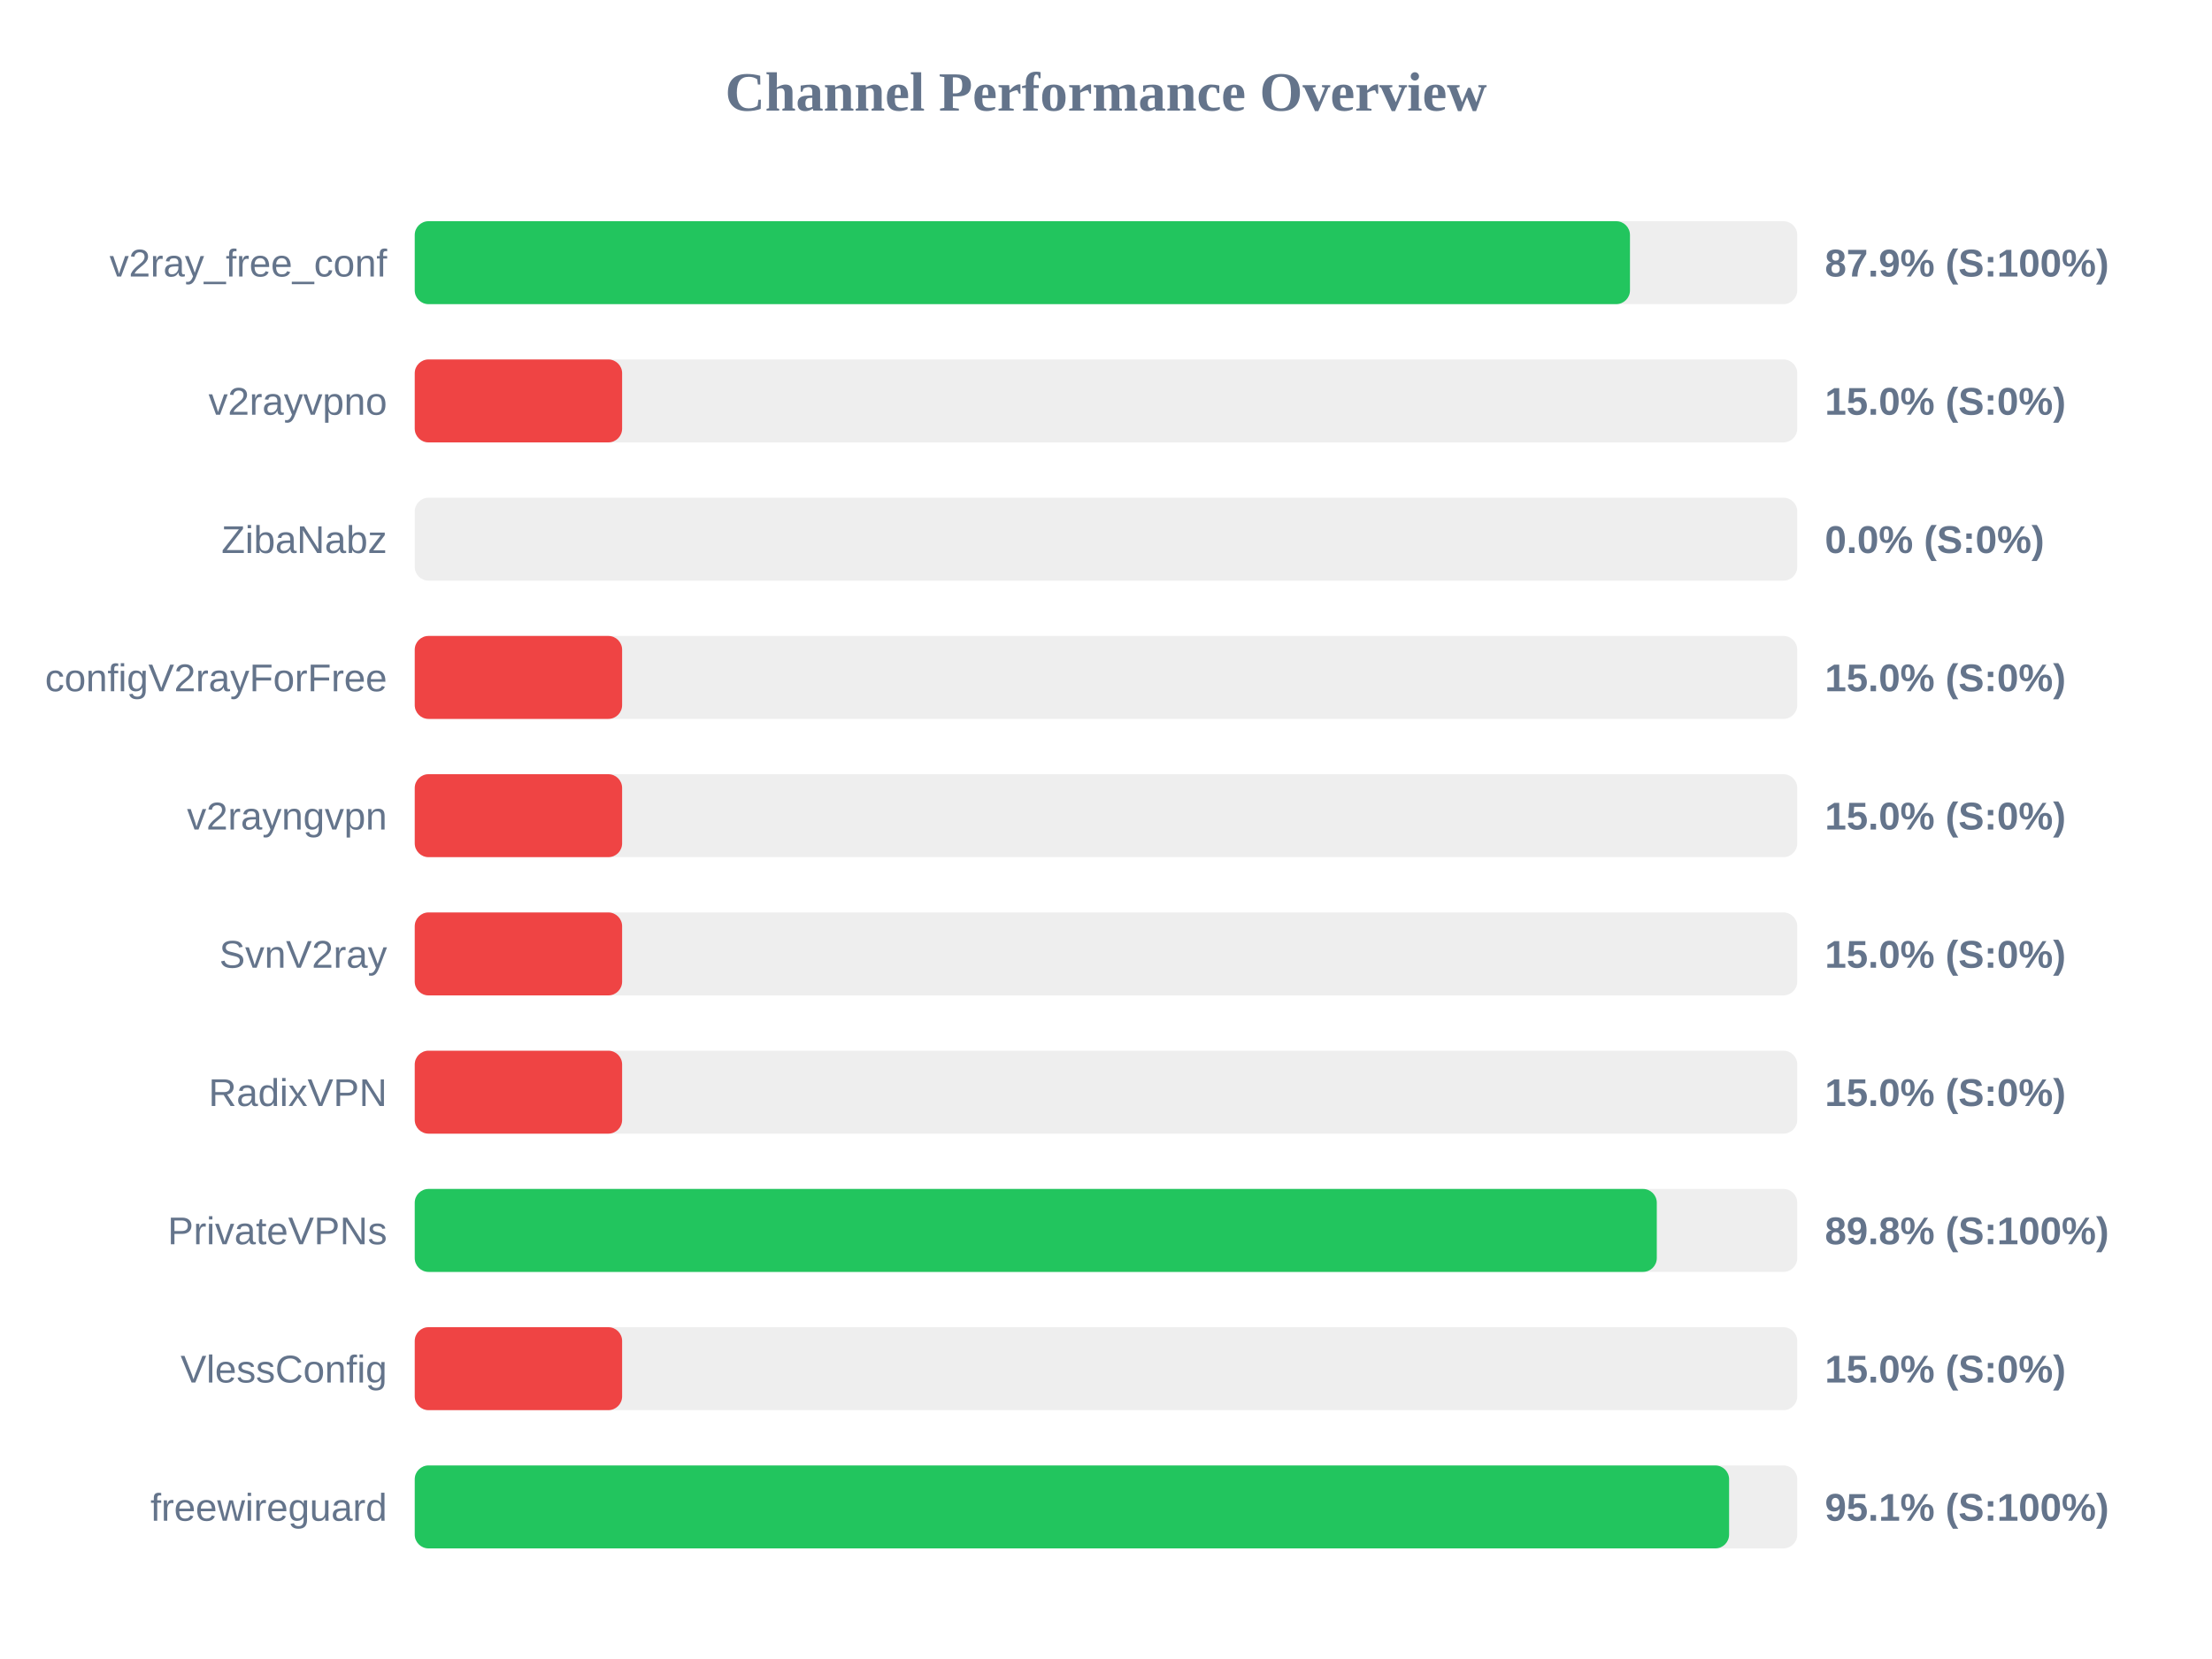
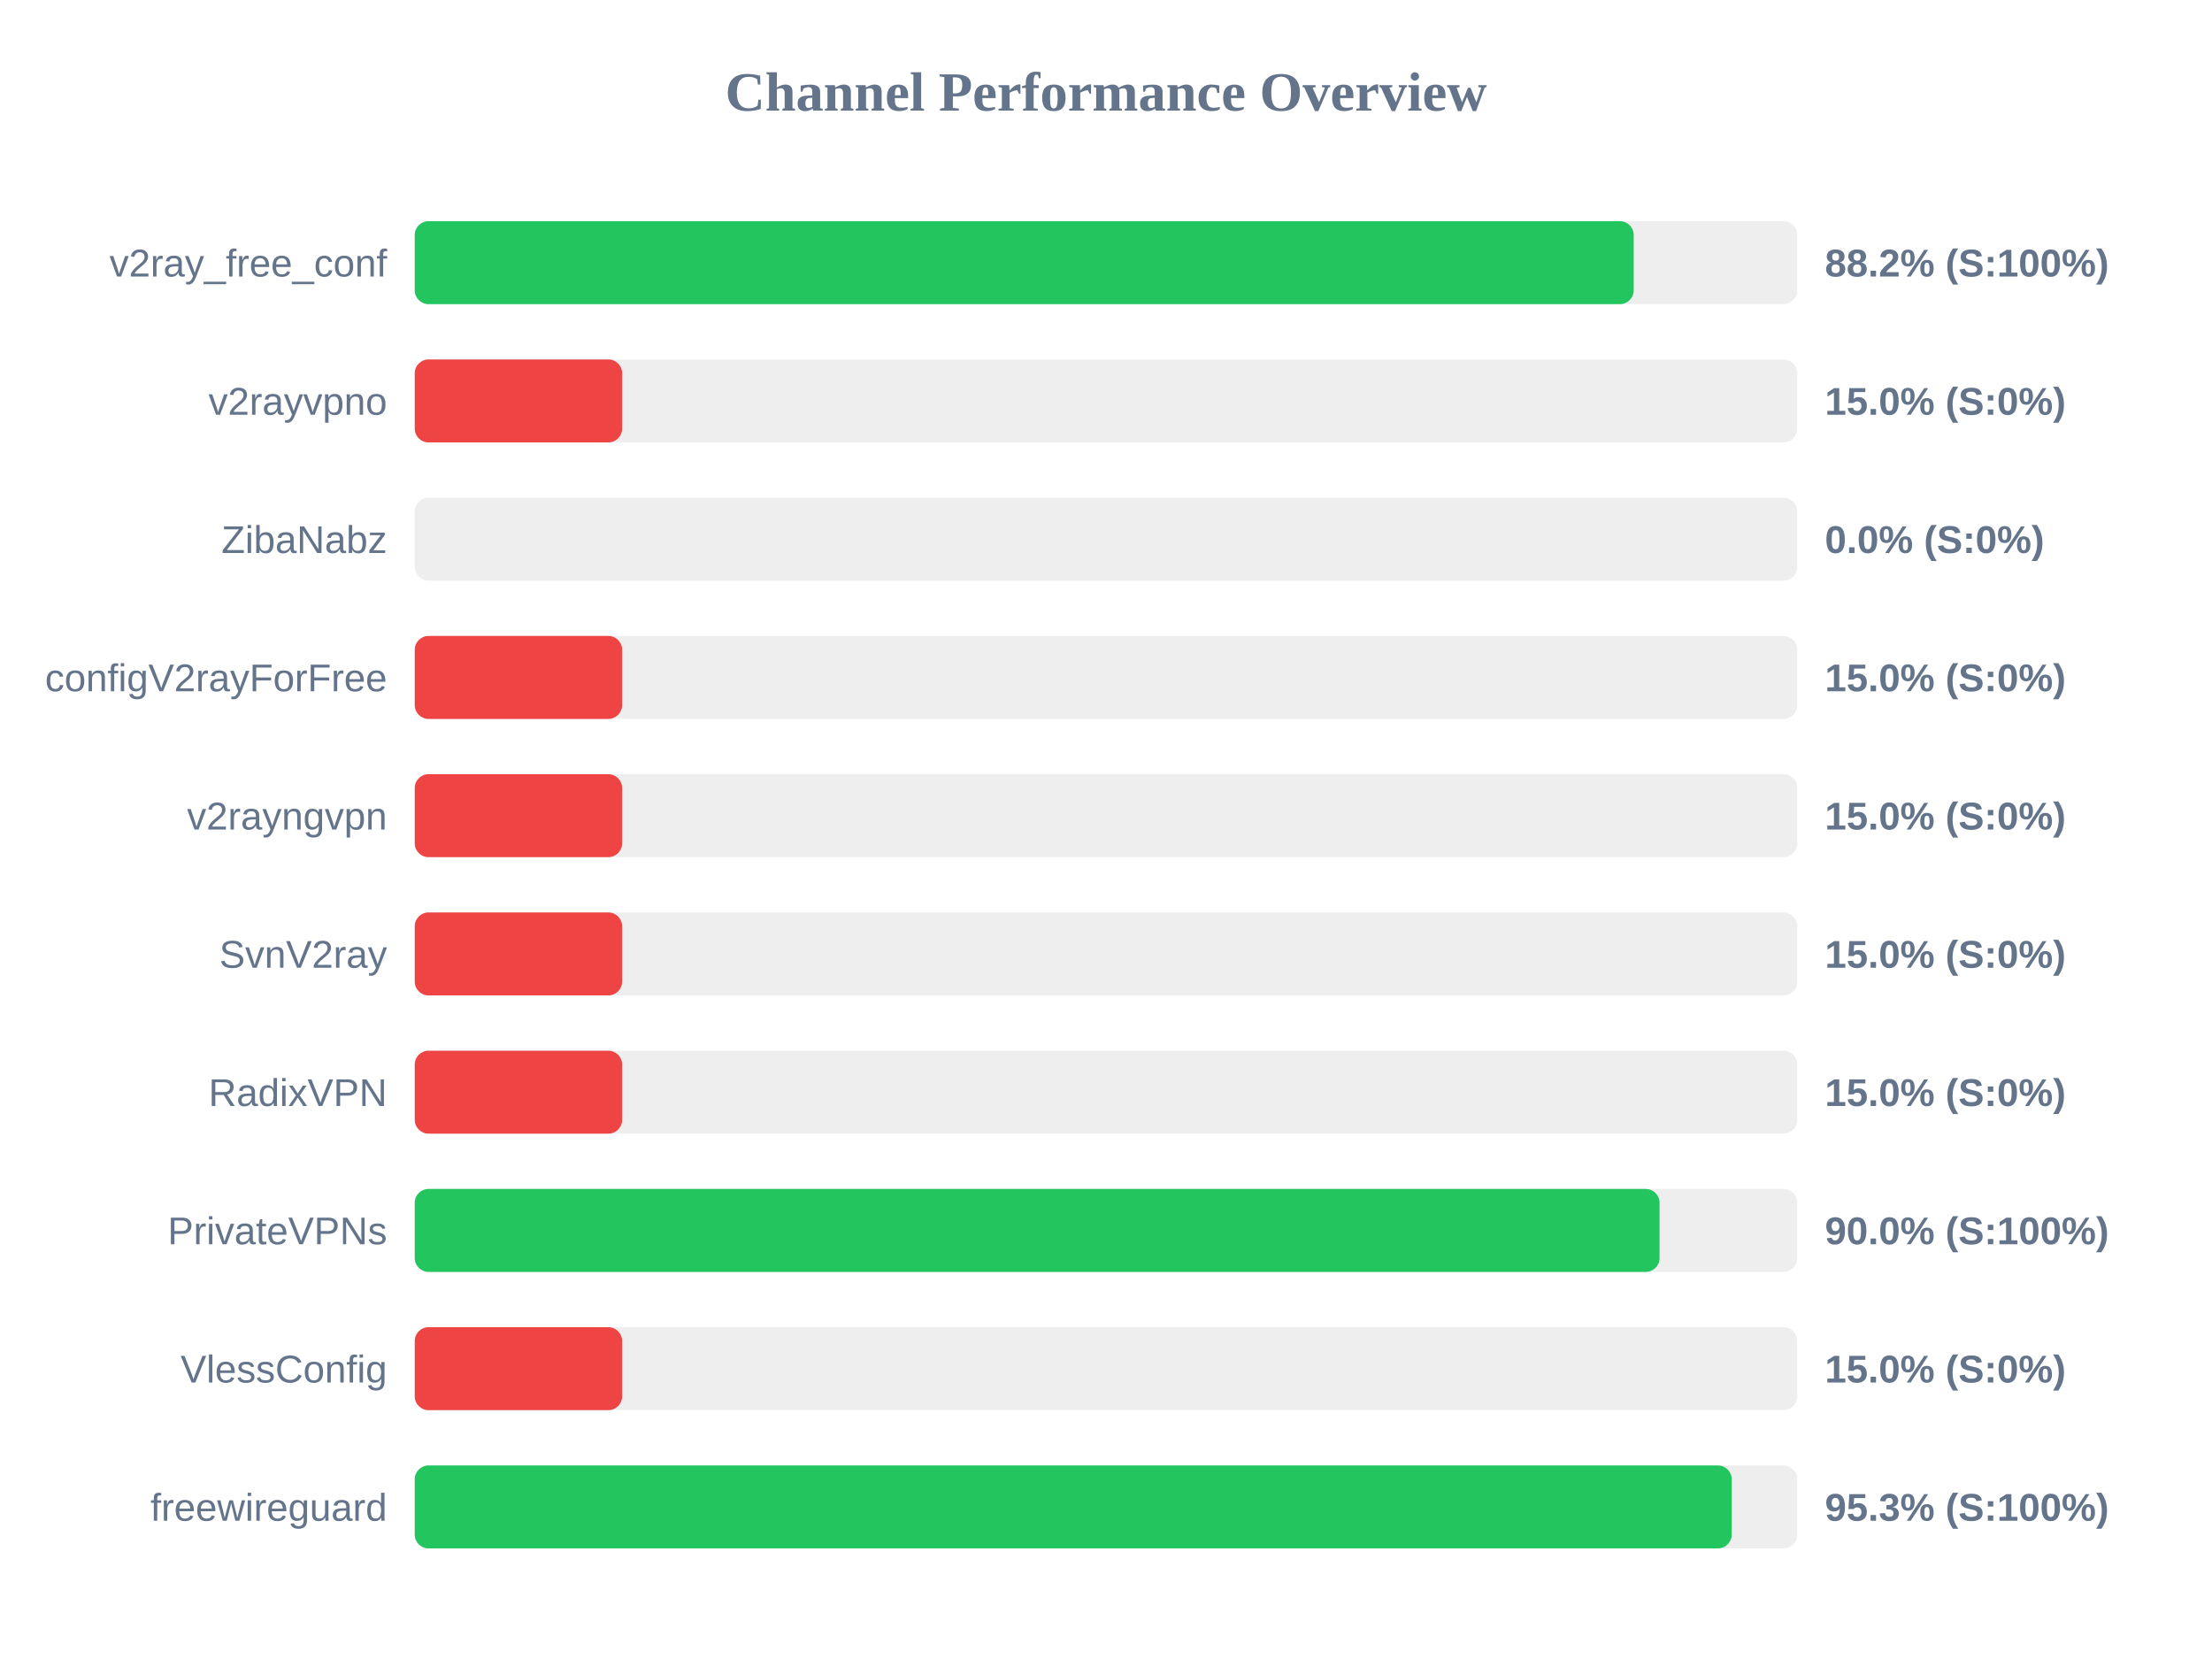
<svg xmlns="http://www.w3.org/2000/svg" width="800" height="600" version="1.1">
  <style>
        .row { font: 14px Arial; fill: #64748b; }
        .score { font: bold 14px Arial; fill: #64748b; }
    </style>
  <text x="400" y="40" text-anchor="middle" font-size="20px" font-weight="bold" fill="#64748b">Channel Performance Overview</text>
  <rect x="150" y="80" width="500" height="30" fill="#eee" rx="5" />
-   <rect x="150" y="80" width="439.5" height="30" fill="#22c55e" rx="5" />
+   <rect x="150" y="80" width="440.85" height="30" fill="#22c55e" rx="5" />
  <text x="140" y="100" text-anchor="end" class="row">v2ray_free_conf</text>
-   <text x="660" y="100" text-anchor="start" class="score">87.9% (S:100%)</text>
+   <text x="660" y="100" text-anchor="start" class="score">88.2% (S:100%)</text>
  <rect x="150" y="130" width="500" height="30" fill="#eee" rx="5" />
  <rect x="150" y="130" width="75.0" height="30" fill="#ef4444" rx="5" />
  <text x="140" y="150" text-anchor="end" class="row">v2rayvpno</text>
  <text x="660" y="150" text-anchor="start" class="score">15.0% (S:0%)</text>
  <rect x="150" y="180" width="500" height="30" fill="#eee" rx="5" />
  <rect x="150" y="180" width="0.0" height="30" fill="#ef4444" rx="5" />
  <text x="140" y="200" text-anchor="end" class="row">ZibaNabz</text>
  <text x="660" y="200" text-anchor="start" class="score">0.0% (S:0%)</text>
  <rect x="150" y="230" width="500" height="30" fill="#eee" rx="5" />
  <rect x="150" y="230" width="75.0" height="30" fill="#ef4444" rx="5" />
  <text x="140" y="250" text-anchor="end" class="row">configV2rayForFree</text>
  <text x="660" y="250" text-anchor="start" class="score">15.0% (S:0%)</text>
  <rect x="150" y="280" width="500" height="30" fill="#eee" rx="5" />
  <rect x="150" y="280" width="75.0" height="30" fill="#ef4444" rx="5" />
  <text x="140" y="300" text-anchor="end" class="row">v2rayngvpn</text>
  <text x="660" y="300" text-anchor="start" class="score">15.0% (S:0%)</text>
  <rect x="150" y="330" width="500" height="30" fill="#eee" rx="5" />
  <rect x="150" y="330" width="75.0" height="30" fill="#ef4444" rx="5" />
  <text x="140" y="350" text-anchor="end" class="row">SvnV2ray</text>
  <text x="660" y="350" text-anchor="start" class="score">15.0% (S:0%)</text>
  <rect x="150" y="380" width="500" height="30" fill="#eee" rx="5" />
  <rect x="150" y="380" width="75.0" height="30" fill="#ef4444" rx="5" />
  <text x="140" y="400" text-anchor="end" class="row">RadixVPN</text>
  <text x="660" y="400" text-anchor="start" class="score">15.0% (S:0%)</text>
  <rect x="150" y="430" width="500" height="30" fill="#eee" rx="5" />
-   <rect x="150" y="430" width="449.2" height="30" fill="#22c55e" rx="5" />
+   <rect x="150" y="430" width="450.2" height="30" fill="#22c55e" rx="5" />
  <text x="140" y="450" text-anchor="end" class="row">PrivateVPNs</text>
-   <text x="660" y="450" text-anchor="start" class="score">89.8% (S:100%)</text>
+   <text x="660" y="450" text-anchor="start" class="score">90.0% (S:100%)</text>
  <rect x="150" y="480" width="500" height="30" fill="#eee" rx="5" />
  <rect x="150" y="480" width="75.0" height="30" fill="#ef4444" rx="5" />
  <text x="140" y="500" text-anchor="end" class="row">VlessConfig</text>
  <text x="660" y="500" text-anchor="start" class="score">15.0% (S:0%)</text>
  <rect x="150" y="530" width="500" height="30" fill="#eee" rx="5" />
-   <rect x="150" y="530" width="475.35" height="30" fill="#22c55e" rx="5" />
+   <rect x="150" y="530" width="476.3" height="30" fill="#22c55e" rx="5" />
  <text x="140" y="550" text-anchor="end" class="row">freewireguard</text>
-   <text x="660" y="550" text-anchor="start" class="score">95.1% (S:100%)</text>
+   <text x="660" y="550" text-anchor="start" class="score">95.3% (S:100%)</text>
</svg>
